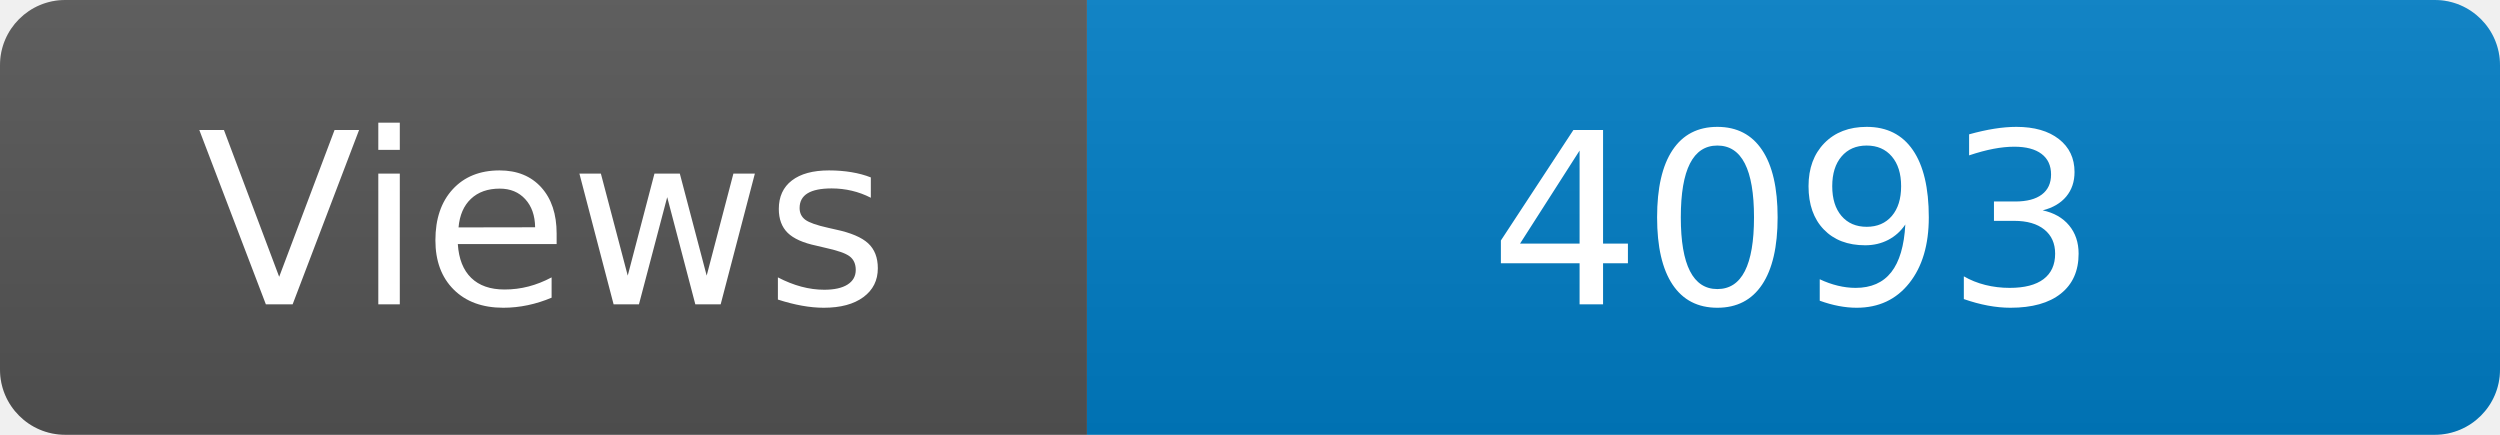
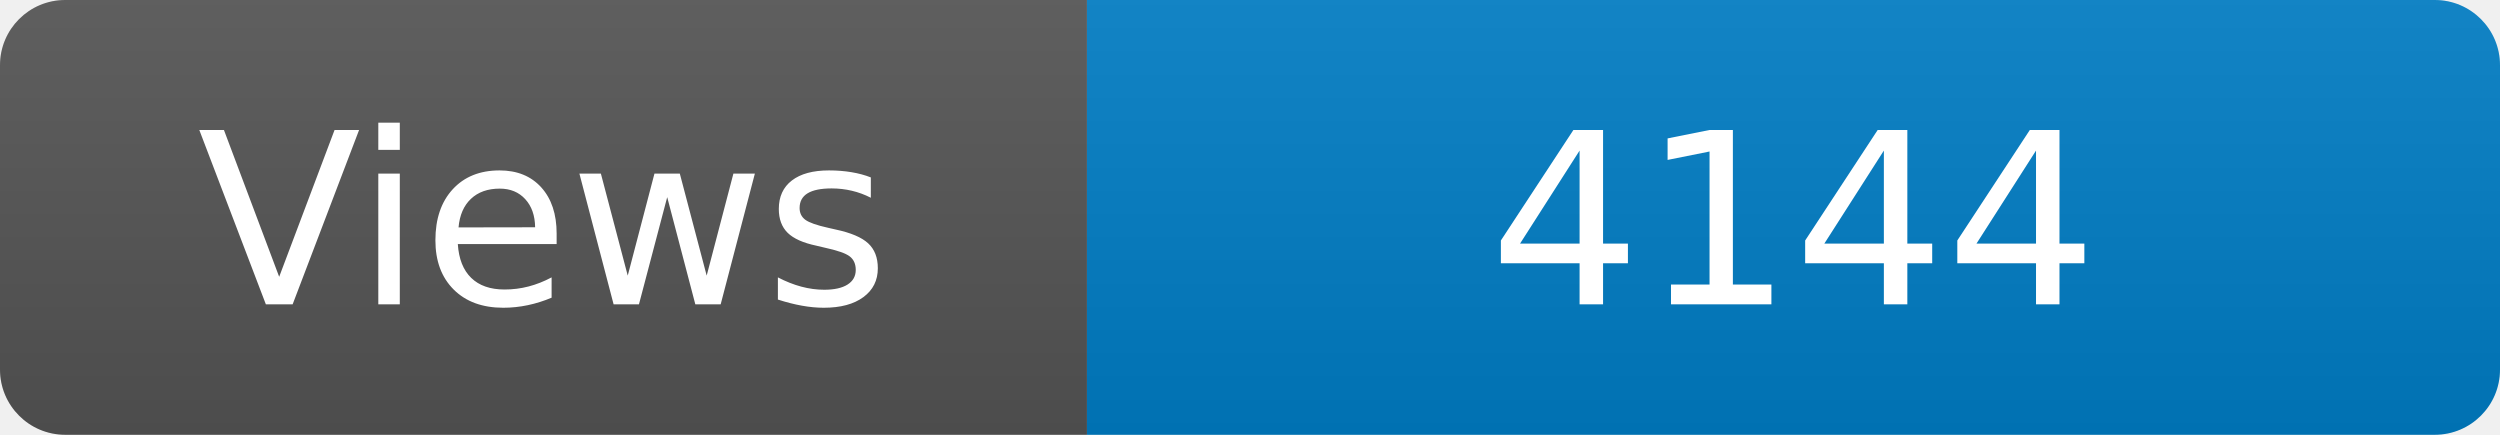
<svg xmlns="http://www.w3.org/2000/svg" width="115" height="20" role="img" aria-label="Maintained?: yes">
  <linearGradient id="s" x2="0" y2="100%">
    <stop offset="0" stop-color="#bbb" stop-opacity=".1" />
    <stop offset="1" stop-opacity=".1" />
  </linearGradient>
  <clipPath id="r">
    <rect width="115" height="20" rx="3" fill="#fff" />
  </clipPath>
  <g clip-path="url(#r)">
    <rect width="50" height="20" fill="#555" />
    <rect x="50" width="160" height="20" fill="#007ec6" />
    <rect width="115" height="20" fill="url(#s)" />
  </g>
  <g fill="#fff" text-anchor="middle" font-family="Verdana,Geneva,DejaVu Sans,sans-serif" font-size="110">
    <text x="250" y="140" transform="scale(.1)" fill="#fff">Views</text>
-     <text x="825" y="140" transform="scale(.1)" fill="#fff">4093</text>
+     <text x="825" y="140" transform="scale(.1)" fill="#fff">4144</text>
  </g>
</svg>
